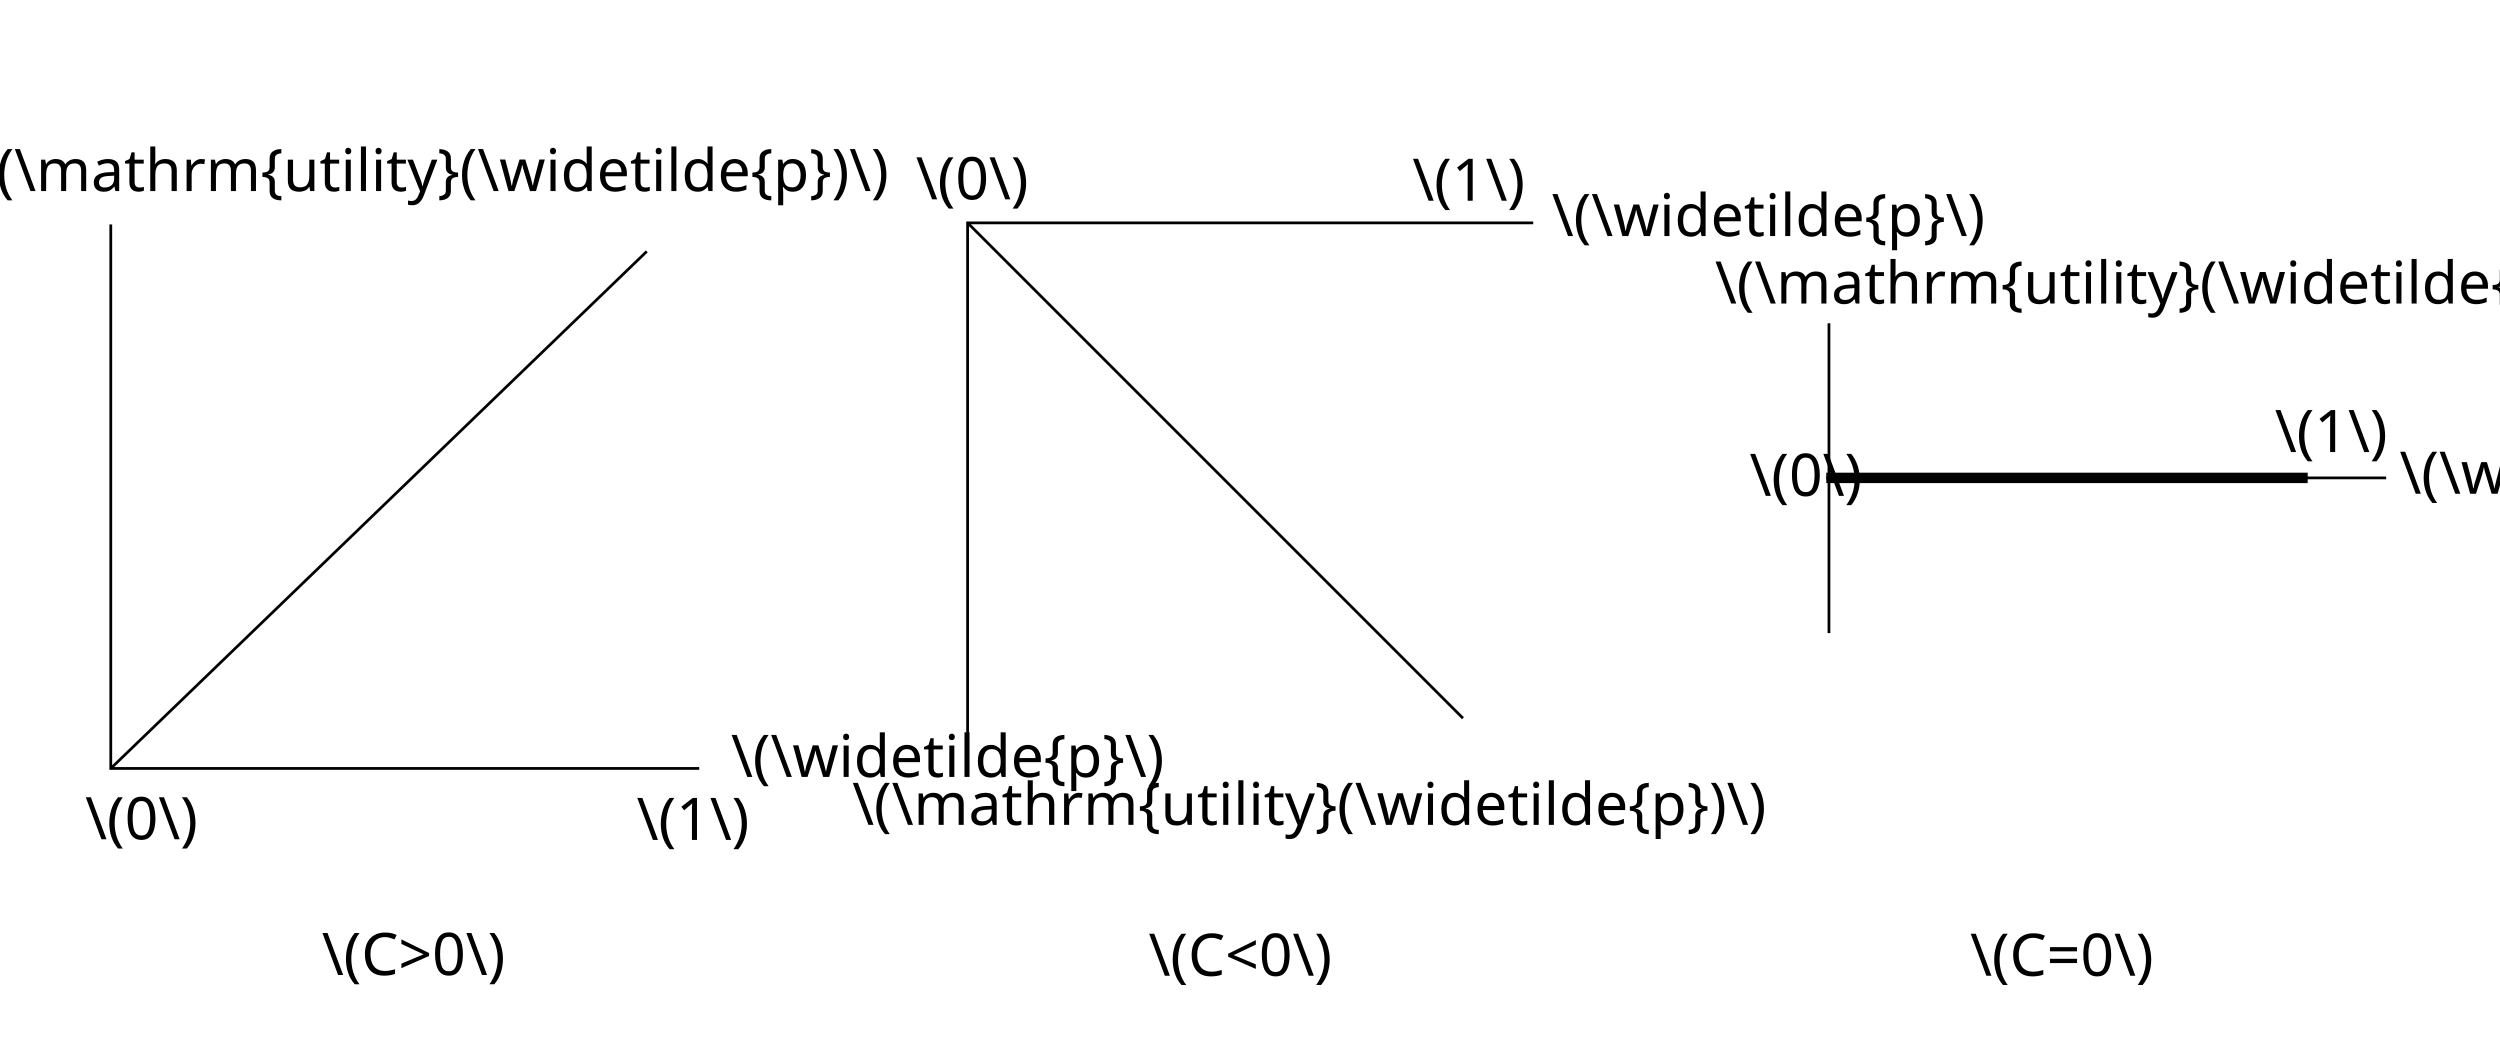
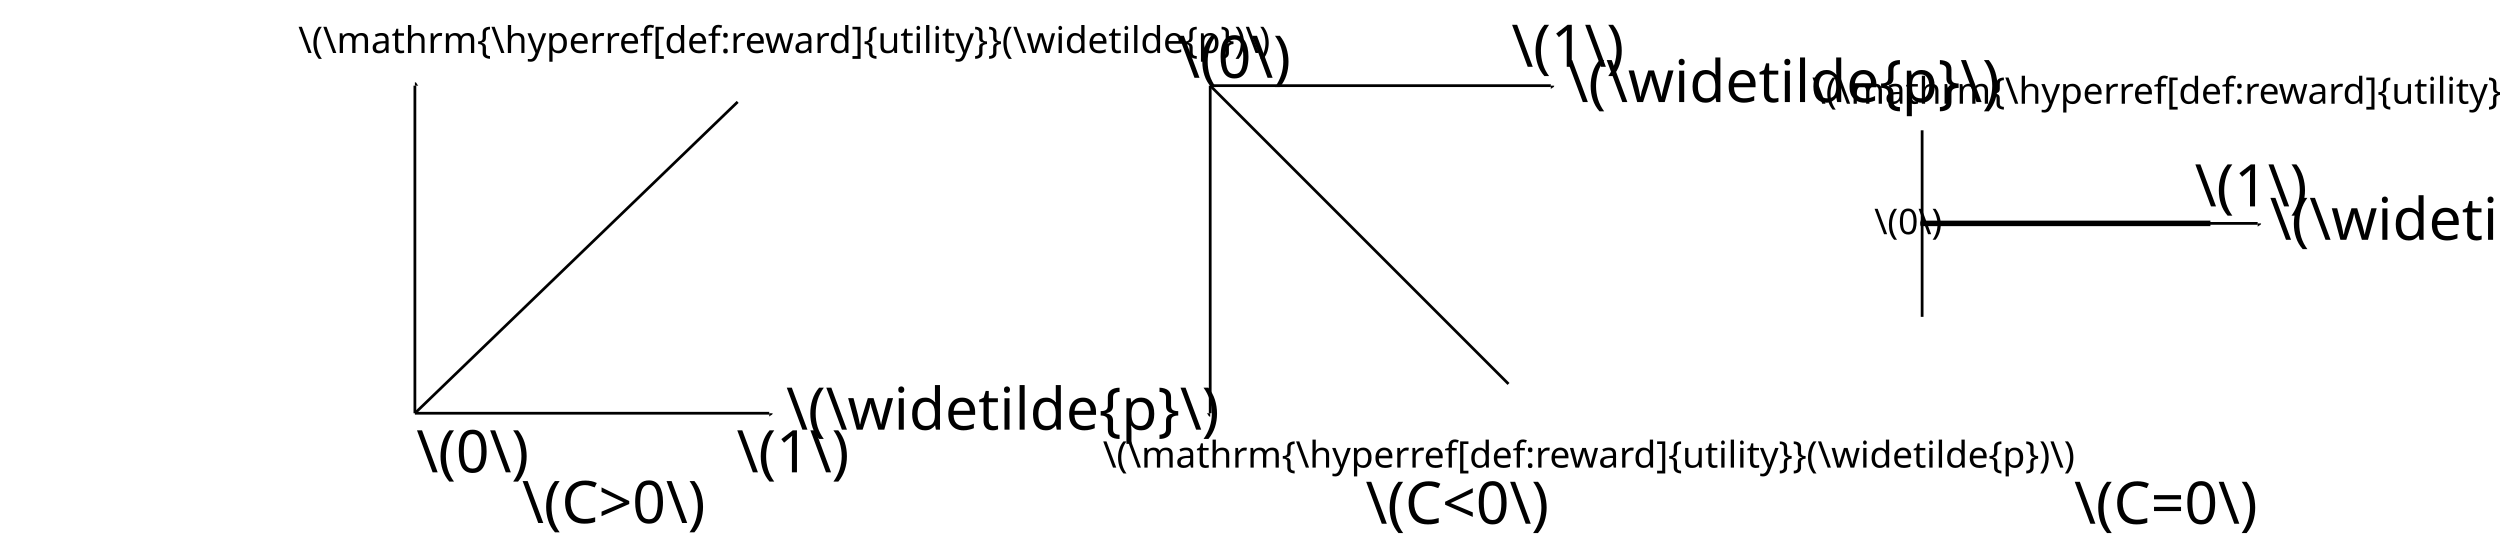
- <svg xmlns="http://www.w3.org/2000/svg" width="240mm" height="100mm" viewBox="0 0 240 100" version="1.1" id="svg8">
-   <defs id="defs2" />
+ <svg xmlns="http://www.w3.org/2000/svg" width="240mm" height="52mm" viewBox="0 0 240 52" version="1.1" id="svg8">
+   <defs id="defs2">
+     <marker id="marker-arrow-1" orient="auto-start-reverse" refY="0" refX="0" markerHeight="3" markerWidth="2">
+       <g transform="scale(1.393333)" id="g862">
+         <path d="M -1.554,2.072 C -1.425,1.295 0,0.13 0.389,0 0,-0.13 -1.425,-1.295 -1.554,-2.072" style="fill:none;stroke:#000000;stroke-linecap:round;stroke-linejoin:round;stroke-miterlimit:10;stroke-dasharray:none;stroke-opacity:1" id="path860" />
+ 
+ 0" /&gt;
+    </g>
+     </marker>
+     <marker id="marker-arrow-1-0" orient="auto-start-reverse" refY="0" refX="0" markerHeight="3" markerWidth="2">
+       <g transform="scale(1.393333)" id="g977">
+         <path d="M -1.554,2.072 C -1.425,1.295 0,0.13 0.389,0 0,-0.13 -1.425,-1.295 -1.554,-2.072" style="fill:none;stroke:#000000;stroke-linecap:round;stroke-linejoin:round;stroke-miterlimit:10;stroke-dasharray:none;stroke-opacity:1" id="path975" />
+ 
+ 0" /&gt;
+    </g>
+     </marker>
+     <marker id="marker-arrow-1-3" orient="auto-start-reverse" refY="0" refX="0" markerHeight="3" markerWidth="2">
+       <g transform="scale(1.393333)" id="g1211">
+         <path d="M -1.554,2.072 C -1.425,1.295 0,0.13 0.389,0 0,-0.13 -1.425,-1.295 -1.554,-2.072" style="fill:none;stroke:#000000;stroke-linecap:round;stroke-linejoin:round;stroke-miterlimit:10;stroke-dasharray:none;stroke-opacity:1" id="path1209" />
+ 
+ 0" /&gt;
+    </g>
+     </marker>
+     <marker id="marker-arrow-1-39" orient="auto-start-reverse" refY="0" refX="0" markerHeight="3" markerWidth="2">
+       <g transform="scale(1.393333)" id="g1345">
+         <path d="M -1.554,2.072 C -1.425,1.295 0,0.13 0.389,0 0,-0.13 -1.425,-1.295 -1.554,-2.072" style="fill:none;stroke:#000000;stroke-linecap:round;stroke-linejoin:round;stroke-miterlimit:10;stroke-dasharray:none;stroke-opacity:1" id="path1343" />
+ 
+ 0" /&gt;
+    </g>
+     </marker>
+     <marker id="marker-arrow-1-9" orient="auto-start-reverse" refY="0" refX="0" markerHeight="3" markerWidth="2">
+       <g transform="scale(1.393333)" id="g1688">
+         <path d="M -1.554,2.072 C -1.425,1.295 0,0.13 0.389,0 0,-0.13 -1.425,-1.295 -1.554,-2.072" style="fill:none;stroke:#000000;stroke-linecap:round;stroke-linejoin:round;stroke-miterlimit:10;stroke-dasharray:none;stroke-opacity:1" id="path1686" />
+ 
+ 0" /&gt;
+    </g>
+     </marker>
+     <marker id="marker-arrow-1-1" orient="auto-start-reverse" refY="0" refX="0" markerHeight="3" markerWidth="2">
+       <g transform="scale(1.393333)" id="g5758">
+         <path d="M -1.554,2.072 C -1.425,1.295 0,0.13 0.389,0 0,-0.13 -1.425,-1.295 -1.554,-2.072" style="fill:none;stroke:#000000;stroke-width:{0.6};stroke-linecap:round;stroke-linejoin:round;stroke-miterlimit:10;stroke-dasharray:none;stroke-opacity:1�        inkscape:connector-curvature=" id="path5756" />
+ 
+ 0" /&gt;
+    </g>
+     </marker>
+     <marker id="marker-arrow-1-02" orient="auto-start-reverse" refY="0" refX="0" markerHeight="3" markerWidth="2">
+       <g transform="scale(1.393333)" id="g5846">
+         <path d="M -1.554,2.072 C -1.425,1.295 0,0.13 0.389,0 0,-0.13 -1.425,-1.295 -1.554,-2.072" style="fill:none;stroke:#000000;stroke-width:{0.6};stroke-linecap:round;stroke-linejoin:round;stroke-miterlimit:10;stroke-dasharray:none;stroke-opacity:1�        inkscape:connector-curvature=" id="path5844" />
+ 
+ 0" /&gt;
+    </g>
+     </marker>
+     <marker id="marker-arrow-1-37" orient="auto-start-reverse" refY="0" refX="0" markerHeight="3" markerWidth="2">
+       <g transform="scale(1.393333)" id="g5886">
+         <path d="M -1.554,2.072 C -1.425,1.295 0,0.13 0.389,0 0,-0.13 -1.425,-1.295 -1.554,-2.072" style="fill:none;stroke:#000000;stroke-width:{0.6};stroke-linecap:round;stroke-linejoin:round;stroke-miterlimit:10;stroke-dasharray:none;stroke-opacity:1�        inkscape:connector-curvature=" id="path5884" />
+ 
+ 0" /&gt;
+    </g>
+     </marker>
+     <marker id="marker-arrow-1-18" orient="auto-start-reverse" refY="0" refX="0" markerHeight="3" markerWidth="2">
+       <g transform="scale(1.393333)" id="g5950">
+         <path d="M -1.554,2.072 C -1.425,1.295 0,0.13 0.389,0 0,-0.13 -1.425,-1.295 -1.554,-2.072" style="fill:none;stroke:#000000;stroke-width:{0.6};stroke-linecap:round;stroke-linejoin:round;stroke-miterlimit:10;stroke-dasharray:none;stroke-opacity:1�        inkscape:connector-curvature=" id="path5948" />
+ 
+ 0" /&gt;
+    </g>
+     </marker>
+     <marker id="marker-arrow-1-93" orient="auto-start-reverse" refY="0" refX="0" markerHeight="3" markerWidth="2">
+       <g transform="scale(1.393333)" id="g5990">
+         <path d="M -1.554,2.072 C -1.425,1.295 0,0.13 0.389,0 0,-0.13 -1.425,-1.295 -1.554,-2.072" style="fill:none;stroke:#000000;stroke-width:{0.6};stroke-linecap:round;stroke-linejoin:round;stroke-miterlimit:10;stroke-dasharray:none;stroke-opacity:1�        inkscape:connector-curvature=" id="path5988" />
+ 
+ 0" /&gt;
+    </g>
+     </marker>
+     <marker id="marker-arrow-1-7" orient="auto-start-reverse" refY="0" refX="0" markerHeight="3" markerWidth="2">
+       <g transform="scale(1.393333)" id="g6030">
+         <path d="M -1.554,2.072 C -1.425,1.295 0,0.13 0.389,0 0,-0.13 -1.425,-1.295 -1.554,-2.072" style="fill:none;stroke:#000000;stroke-width:{0.6};stroke-linecap:round;stroke-linejoin:round;stroke-miterlimit:10;stroke-dasharray:none;stroke-opacity:1�        inkscape:connector-curvature=" id="path6028" />
+ 
+ 0" /&gt;
+    </g>
+     </marker>
+     <marker id="marker-arrow-1-8" orient="auto-start-reverse" refY="0" refX="0" markerHeight="3" markerWidth="2">
+       <g transform="scale(1.393333)" id="g6470">
+         <path d="M -1.554,2.072 C -1.425,1.295 0,0.13 0.389,0 0,-0.13 -1.425,-1.295 -1.554,-2.072" style="fill:none;stroke:#000000;stroke-width:{0.6};stroke-linecap:round;stroke-linejoin:round;stroke-miterlimit:10;stroke-dasharray:none;stroke-opacity:1�        inkscape:connector-curvature=" id="path6468" />
+ 
+ 0" /&gt;
+    </g>
+     </marker>
+   </defs>
  <g id="layer1" transform="translate(0,-177)">
-     <path style="fill:none;stroke:#000000;stroke-width:0.265px;stroke-linecap:butt;stroke-linejoin:miter;stroke-opacity:1" d="m 10.635,198.547 v 52.223 h 56.488" id="path856" />
-     <path style="fill:none;stroke:#000000;stroke-width:0.265px;stroke-linecap:butt;stroke-linejoin:miter;stroke-opacity:1" d="M 10.635,250.77 62.091,201.134" id="path1037" />
-     <text xml:space="preserve" style="font-size:5.644px;line-height:1.25;font-family:sans-serif;letter-spacing:0px;stroke-width:0.265" x="8.176" y="257.569" id="text2317">
-       <tspan id="tspan2315" style="stroke-width:0.265" x="8.176" y="257.569">\(0\)</tspan>
+     <path style="fill:none;fill-opacity:1;stroke:black;stroke-width:0.265;stroke-linecap:butt;stroke-linejoin:miter;stroke-dasharray:none;stroke-opacity:1;marker-start:none;marker-end:url(#marker-arrow-1)" d="M 39.83,216.671 H 73.846" id="path856" />
+     <path style="fill:none;stroke:black;stroke-width:0.265;stroke-linecap:butt;stroke-linejoin:miter;stroke-opacity:1;marker-start:none;stroke-dasharray:none;fill-opacity:1;marker-end:none" d="M 39.83,216.671 70.816,186.781" id="path1037" />
+     <text xml:space="preserve" style="font-size:5.644px;line-height:1.25;font-family:sans-serif;letter-spacing:0px;stroke-width:0.265" x="39.967" y="222.342" id="text2317">
+       <tspan id="tspan2315" style="stroke-width:0.265" x="39.967" y="222.342">\(0\)</tspan>
    </text>
-     <text xml:space="preserve" style="font-size:5.644px;line-height:1.25;font-family:sans-serif;letter-spacing:0px;stroke-width:0.265" x="61.116" y="257.634" id="text2317-9">
-       <tspan id="tspan2315-9" style="stroke-width:0.265" x="61.116" y="257.634">\(1\)</tspan>
+     <text xml:space="preserve" style="font-size:5.644px;line-height:1.25;font-family:sans-serif;letter-spacing:0px;stroke-width:0.265" x="70.715" y="222.342" id="text2317-9">
+       <tspan id="tspan2315-9" style="stroke-width:0.265" x="70.715" y="222.342">\(1\)</tspan>
    </text>
-     <text xml:space="preserve" style="font-size:5.644px;line-height:1.25;font-family:sans-serif;letter-spacing:0px;stroke-width:0.265" x="70.177" y="251.587" id="text2317-94">
-       <tspan id="tspan2315-1" style="stroke-width:0.265" x="70.177" y="251.587">\(\widetilde{p}\)</tspan>
+     <text xml:space="preserve" style="font-size:5.644px;line-height:1.25;font-family:sans-serif;letter-spacing:0px;stroke-width:0.265" x="75.469" y="218.248" id="text2317-94">
+       <tspan id="tspan2315-1" style="stroke-width:0.265" x="75.469" y="218.248">\(\widetilde{p}\)</tspan>
    </text>
-     <text xml:space="preserve" style="font-size:5.644px;line-height:1.25;font-family:sans-serif;letter-spacing:0px;stroke-width:0.265" x="-2.43" y="195.34" id="text6277">
-       <tspan id="tspan6275" style="stroke-width:0.265" x="-2.43" y="195.34">\(\mathrm{utility}(\widetilde{p})\)</tspan>
+     <text xml:space="preserve" style="font-size:5.644px;line-height:1.25;font-family:sans-serif;letter-spacing:0px;stroke-width:0.265" x="-2.43" y="199.573" id="text6277">
+       <tspan id="tspan6275" style="stroke-width:0.265" x="-2.43" y="199.573" />
    </text>
-     <path style="fill:none;stroke:#000000;stroke-width:0.265px;stroke-linecap:butt;stroke-linejoin:miter;stroke-opacity:1" d="m 92.89,250.619 v -52.223 h 54.299" id="path856-9" />
-     <text xml:space="preserve" style="font-size:5.644px;line-height:1.25;font-family:sans-serif;letter-spacing:0px;stroke-width:0.265" x="87.919" y="196.131" id="text2317-93">
-       <tspan id="tspan2315-3" style="stroke-width:0.265" x="87.919" y="196.131">\(0\)</tspan>
+     <path style="fill:none;fill-opacity:1;stroke:black;stroke-width:0.265;stroke-linecap:butt;stroke-linejoin:miter;stroke-dasharray:none;stroke-opacity:1;marker-start:none;marker-end:url(#marker-arrow-1)" d="m 116.18,185.223 h 32.698" id="path856-9" />
+     <text xml:space="preserve" style="font-size:5.644px;line-height:1.25;font-family:sans-serif;letter-spacing:0px;stroke-width:0.265" x="113.106" y="184.47" id="text2317-93">
+       <tspan id="tspan2315-3" style="stroke-width:0.265" x="113.106" y="184.47">\(0\)</tspan>
    </text>
-     <text xml:space="preserve" style="font-size:5.644px;line-height:1.25;font-family:sans-serif;letter-spacing:0px;stroke-width:0.265" x="135.585" y="196.276" id="text2317-9-7">
-       <tspan id="tspan2315-9-7" style="stroke-width:0.265" x="135.585" y="196.276">\(1\)</tspan>
+     <text xml:space="preserve" style="font-size:5.644px;line-height:1.25;font-family:sans-serif;letter-spacing:0px;stroke-width:0.265" x="145.099" y="183.412" id="text2317-9-7">
+       <tspan id="tspan2315-9-7" style="stroke-width:0.265" x="145.099" y="183.412">\(1\)</tspan>
    </text>
-     <text xml:space="preserve" style="font-size:5.644px;line-height:1.25;font-family:sans-serif;letter-spacing:0px;stroke-width:0.265" x="148.97" y="199.667" id="text2317-94-3">
-       <tspan id="tspan2315-1-2" style="stroke-width:0.265" x="148.97" y="199.667">\(\widetilde{p}\)</tspan>
+     <text xml:space="preserve" style="font-size:5.644px;line-height:1.25;font-family:sans-serif;letter-spacing:0px;stroke-width:0.265" x="150.385" y="186.799" id="text2317-94-3">
+       <tspan id="tspan2315-1-2" style="stroke-width:0.265" x="150.385" y="186.799">\(\widetilde{p}\)</tspan>
    </text>
-     <text xml:space="preserve" style="font-size:5.644px;line-height:1.25;font-family:sans-serif;letter-spacing:0px;stroke-width:0.265" x="81.807" y="256.187" id="text6277-5">
-       <tspan id="tspan6275-6" style="stroke-width:0.265" x="81.807" y="256.187">\(\mathrm{utility}(\widetilde{p})\)</tspan>
+     <path style="fill:none;stroke:black;stroke-width:0.265;stroke-linecap:butt;stroke-linejoin:miter;stroke-opacity:1;marker-start:none;stroke-dasharray:none;fill-opacity:1;marker-end:none" d="m 184.524,189.508 v 17.91" id="path856-0" />
+     <text xml:space="preserve" style="font-size:3.399px;line-height:1.25;font-family:sans-serif;letter-spacing:0px;stroke-width:0.159" x="179.931" y="199.484" id="text2317-5">
+       <tspan id="tspan2315-6" style="stroke-width:0.159" x="179.931" y="199.484">\(0\)</tspan>
    </text>
-     <path style="fill:none;stroke:#000000;stroke-width:0.265px;stroke-linecap:butt;stroke-linejoin:miter;stroke-opacity:1" d="m 175.58,208.036 v 29.742" id="path856-0" />
-     <text xml:space="preserve" style="font-size:5.644px;line-height:1.25;font-family:sans-serif;letter-spacing:0px;stroke-width:0.265" x="167.953" y="224.603" id="text2317-5">
-       <tspan id="tspan2315-6" style="stroke-width:0.265" x="167.953" y="224.603">\(0\)</tspan>
+     <text xml:space="preserve" style="font-size:5.644px;line-height:1.25;font-family:sans-serif;letter-spacing:0px;stroke-width:0.265" x="210.69" y="196.81" id="text2317-9-78">
+       <tspan id="tspan2315-9-0" style="stroke-width:0.265" x="210.69" y="196.81">\(1\)</tspan>
    </text>
-     <text xml:space="preserve" style="font-size:5.644px;line-height:1.25;font-family:sans-serif;letter-spacing:0px;stroke-width:0.265" x="218.382" y="220.398" id="text2317-9-78">
-       <tspan id="tspan2315-9-0" style="stroke-width:0.265" x="218.382" y="220.398">\(1\)</tspan>
+     <text xml:space="preserve" style="font-size:5.644px;line-height:1.25;font-family:sans-serif;letter-spacing:0px;stroke-width:0.265" x="217.894" y="200.022" id="text2317-94-6">
+       <tspan id="tspan2315-1-5" style="stroke-width:0.265" x="217.894" y="200.022">\(\widetilde{p}\)</tspan>
    </text>
-     <text xml:space="preserve" style="font-size:5.644px;line-height:1.25;font-family:sans-serif;letter-spacing:0px;stroke-width:0.265" x="230.35" y="224.398" id="text2317-94-6">
-       <tspan id="tspan2315-1-5" style="stroke-width:0.265" x="230.35" y="224.398">\(\widetilde{p}\)</tspan>
+     <path style="fill:none;stroke:black;stroke-width:0.265;stroke-linecap:butt;stroke-linejoin:miter;stroke-opacity:1;marker-start:none;stroke-dasharray:none;fill-opacity:1;marker-end:none" d="m 116.18,185.223 28.636,28.636" id="path7272" />
+     <path style="fill:none;fill-opacity:1;stroke:black;stroke-width:0.265;stroke-linecap:butt;stroke-linejoin:miter;stroke-dasharray:none;stroke-opacity:1;marker-start:none;marker-end:url(#marker-arrow-1)" d="m 184.368,198.445 h 32.369" id="path7573" />
+     <path style="fill:none;fill-opacity:1;stroke:black;stroke-width:0.529;stroke-linecap:butt;stroke-linejoin:miter;stroke-miterlimit:4;stroke-dasharray:none;stroke-opacity:1;marker-start:none;marker-end:none" d="M 212.198,198.445 H 184.368" id="path7768" />
+     <text xml:space="preserve" style="font-size:5.644px;line-height:1.25;font-family:sans-serif;letter-spacing:0px;stroke-width:0.265" x="50.109" y="227.21" id="text8297">
+       <tspan id="tspan8295" style="stroke-width:0.265" x="50.109" y="227.21">\(C&gt;0\)</tspan>
    </text>
-     <text xml:space="preserve" style="font-size:5.644px;line-height:1.25;font-family:sans-serif;letter-spacing:0px;stroke-width:0.265" x="164.631" y="206.138" id="text6277-7">
-       <tspan id="tspan6275-3" style="stroke-width:0.265" x="164.631" y="206.138">\(\mathrm{utility}(\widetilde{p})\)</tspan>
+     <text xml:space="preserve" style="font-size:5.644px;line-height:1.25;font-family:sans-serif;letter-spacing:0px;stroke-width:0.265" x="131.091" y="227.279" id="text8297-1">
+       <tspan id="tspan8295-2" style="stroke-width:0.265" x="131.091" y="227.279">\(C&lt;0\)</tspan>
    </text>
-     <path style="fill:none;stroke:#000000;stroke-width:0.265px;stroke-linecap:butt;stroke-linejoin:miter;stroke-opacity:1" d="m 92.89,198.396 47.554,47.554" id="path7272" />
-     <path style="fill:none;stroke:#000000;stroke-width:0.265px;stroke-linecap:butt;stroke-linejoin:miter;stroke-opacity:1" d="m 175.321,222.878 h 53.752" id="path7573" />
-     <path style="fill:none;stroke:#000000;stroke-width:1;stroke-linecap:butt;stroke-linejoin:miter;stroke-miterlimit:4;stroke-dasharray:none;stroke-opacity:1" d="m 175.321,222.878 h 46.217" id="path7768" />
-     <text xml:space="preserve" style="font-size:5.644px;line-height:1.25;font-family:sans-serif;letter-spacing:0px;stroke-width:0.265" x="30.895" y="270.601" id="text8297">
-       <tspan id="tspan8295" style="stroke-width:0.265" x="30.895" y="270.601">\(C&gt;0\)</tspan>
+     <text xml:space="preserve" style="font-size:5.644px;line-height:1.25;font-family:sans-serif;letter-spacing:0px;stroke-width:0.265" x="199.114" y="227.279" id="text8297-10">
+       <tspan id="tspan8295-24" style="stroke-width:0.265" x="199.114" y="227.279">\(C=0\)</tspan>
    </text>
-     <text xml:space="preserve" style="font-size:5.644px;line-height:1.25;font-family:sans-serif;letter-spacing:0px;stroke-width:0.265" x="110.26" y="270.671" id="text8297-1">
-       <tspan id="tspan8295-2" style="stroke-width:0.265" x="110.26" y="270.671">\(C&lt;0\)</tspan>
+     <path style="fill:none;fill-opacity:1;stroke:black;stroke-width:0.265;stroke-linecap:butt;stroke-linejoin:miter;stroke-dasharray:none;stroke-opacity:1;marker-start:none;marker-end:url(#marker-arrow-1)" d="m 39.83,216.671 10e-7,-31.448" id="path971" />
+     <path style="fill:none;fill-opacity:1;stroke:black;stroke-width:0.265;stroke-linecap:butt;stroke-linejoin:miter;stroke-dasharray:none;stroke-opacity:1;marker-start:none;marker-end:url(#marker-arrow-1)" d="m 116.18,185.223 v 31.448" id="path1339" />
+     <text xml:space="preserve" style="font-size:3.528px;line-height:1.25;font-family:sans-serif;letter-spacing:0px;word-spacing:0px;stroke-width:0.265" x="173.963" y="186.96" id="text6668">
+       <tspan id="tspan6666" style="stroke-width:0.265" x="173.963" y="186.96">\(\mathrm{\hyperref[def:reward]{utility}}(\widetilde{p})\)</tspan>
    </text>
-     <text xml:space="preserve" style="font-size:5.644px;line-height:1.25;font-family:sans-serif;letter-spacing:0px;stroke-width:0.265" x="189.13" y="270.671" id="text8297-10">
-       <tspan id="tspan8295-24" style="stroke-width:0.265" x="189.13" y="270.671">\(C=0\)</tspan>
+     <text xml:space="preserve" style="font-size:3.528px;line-height:1.25;font-family:sans-serif;letter-spacing:0px;word-spacing:0px;stroke-width:0.265" x="105.878" y="221.891" id="text6668-0">
+       <tspan id="tspan6666-0" style="stroke-width:0.265" x="105.878" y="221.891">\(\mathrm{\hyperref[def:reward]{utility}}(\widetilde{p})\)</tspan>
+     </text>
+     <text xml:space="preserve" style="font-size:3.528px;line-height:1.25;font-family:sans-serif;letter-spacing:0px;word-spacing:0px;stroke-width:0.265" x="28.633" y="182.085" id="text6668-5">
+       <tspan id="tspan6666-6" style="stroke-width:0.265" x="28.633" y="182.085">\(\mathrm{\hyperref[def:reward]{utility}}(\widetilde{p})\)</tspan>
    </text>
  </g>
</svg>
